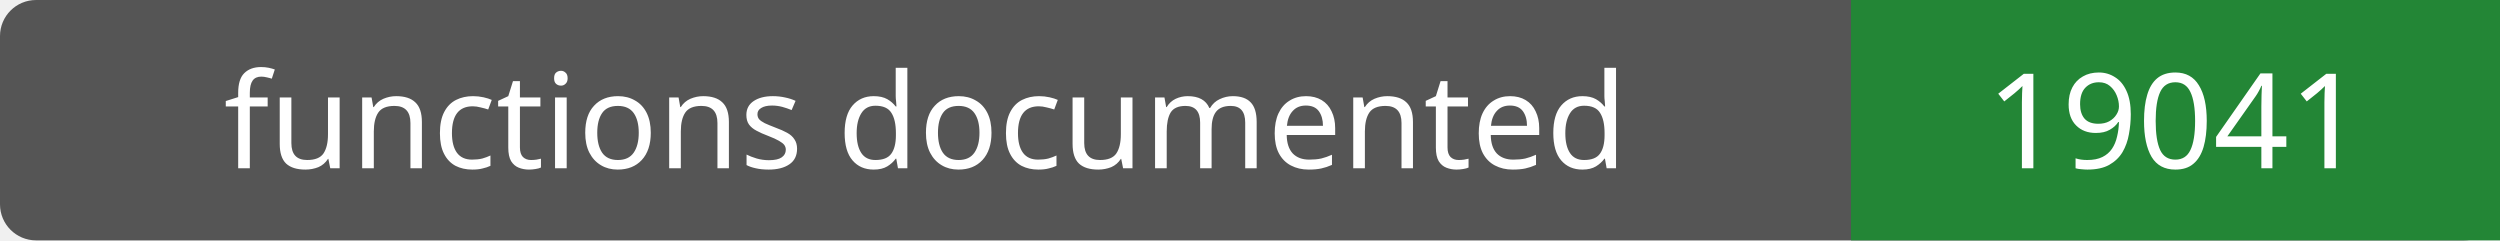
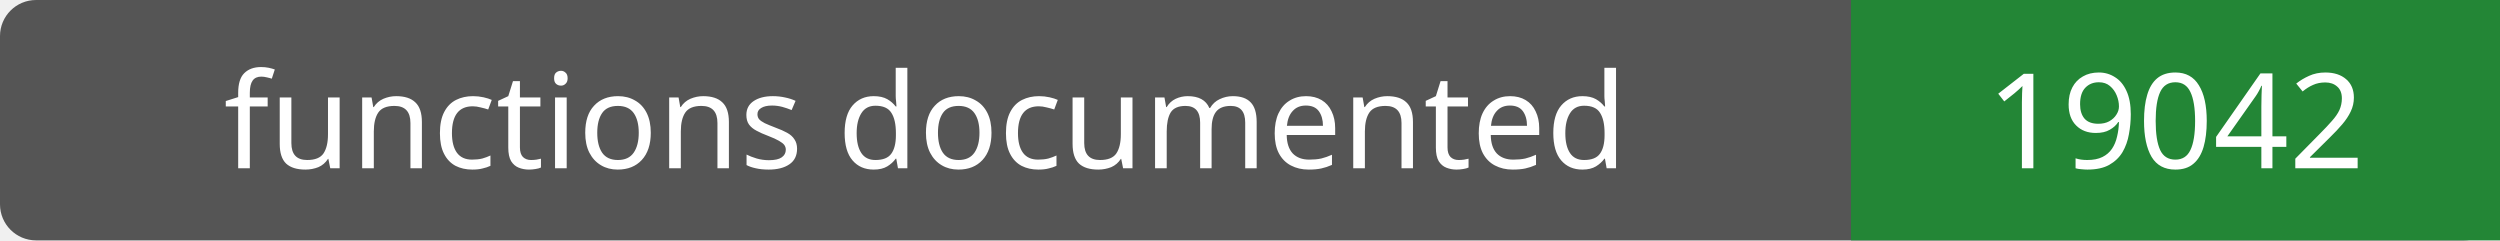
- <svg xmlns="http://www.w3.org/2000/svg" width="208" height="20" role="img" aria-label="functions documented: 19041">
+ <svg xmlns="http://www.w3.org/2000/svg" width="208" height="20" role="img" aria-label="functions documented: 19042">
  <rect width="208" height="20" rx="3" fill="#555" />
  <path fill="#238636" d="M154 0h54v20H154z" />
  <g fill="#fff" text-anchor="middle" font-family="Verdana,sans-serif" font-size="11">
    <text x="77.0" y="14">functions documented</text>
-     <text x="181.0" y="14">19041</text>
+     <text x="181.0" y="14">19042</text>
  </g>
</svg>
